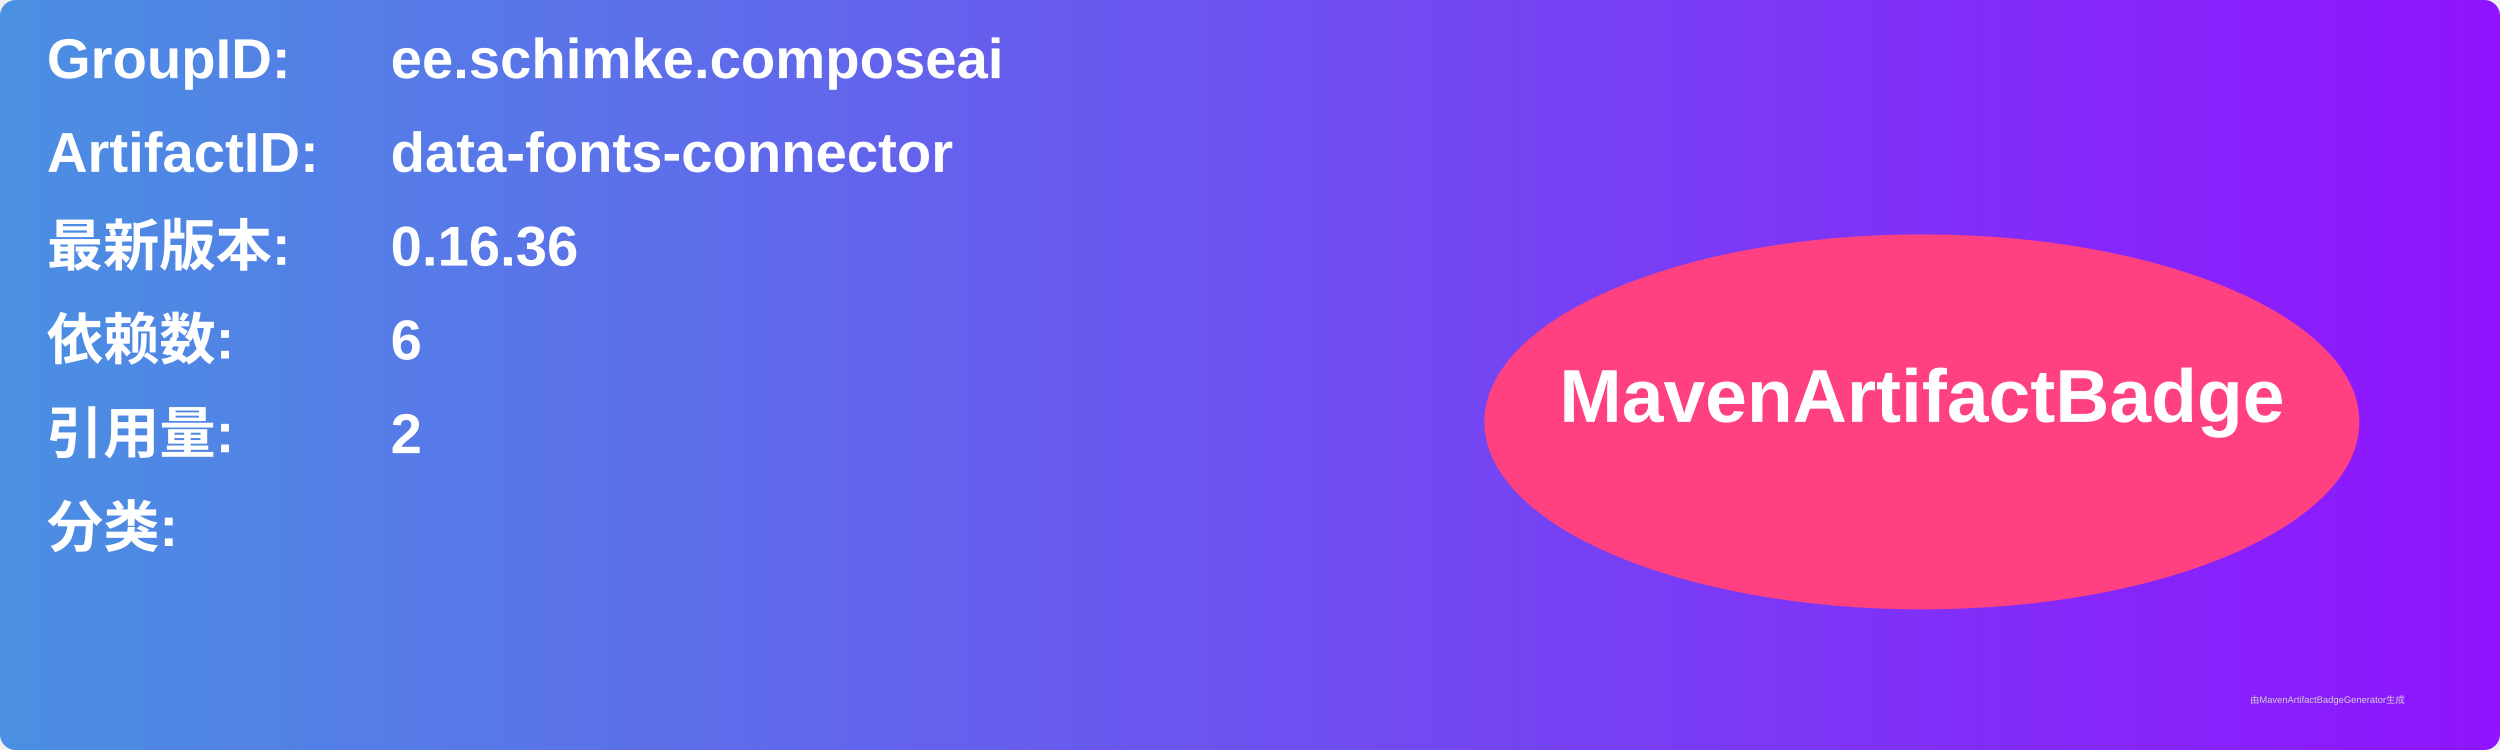
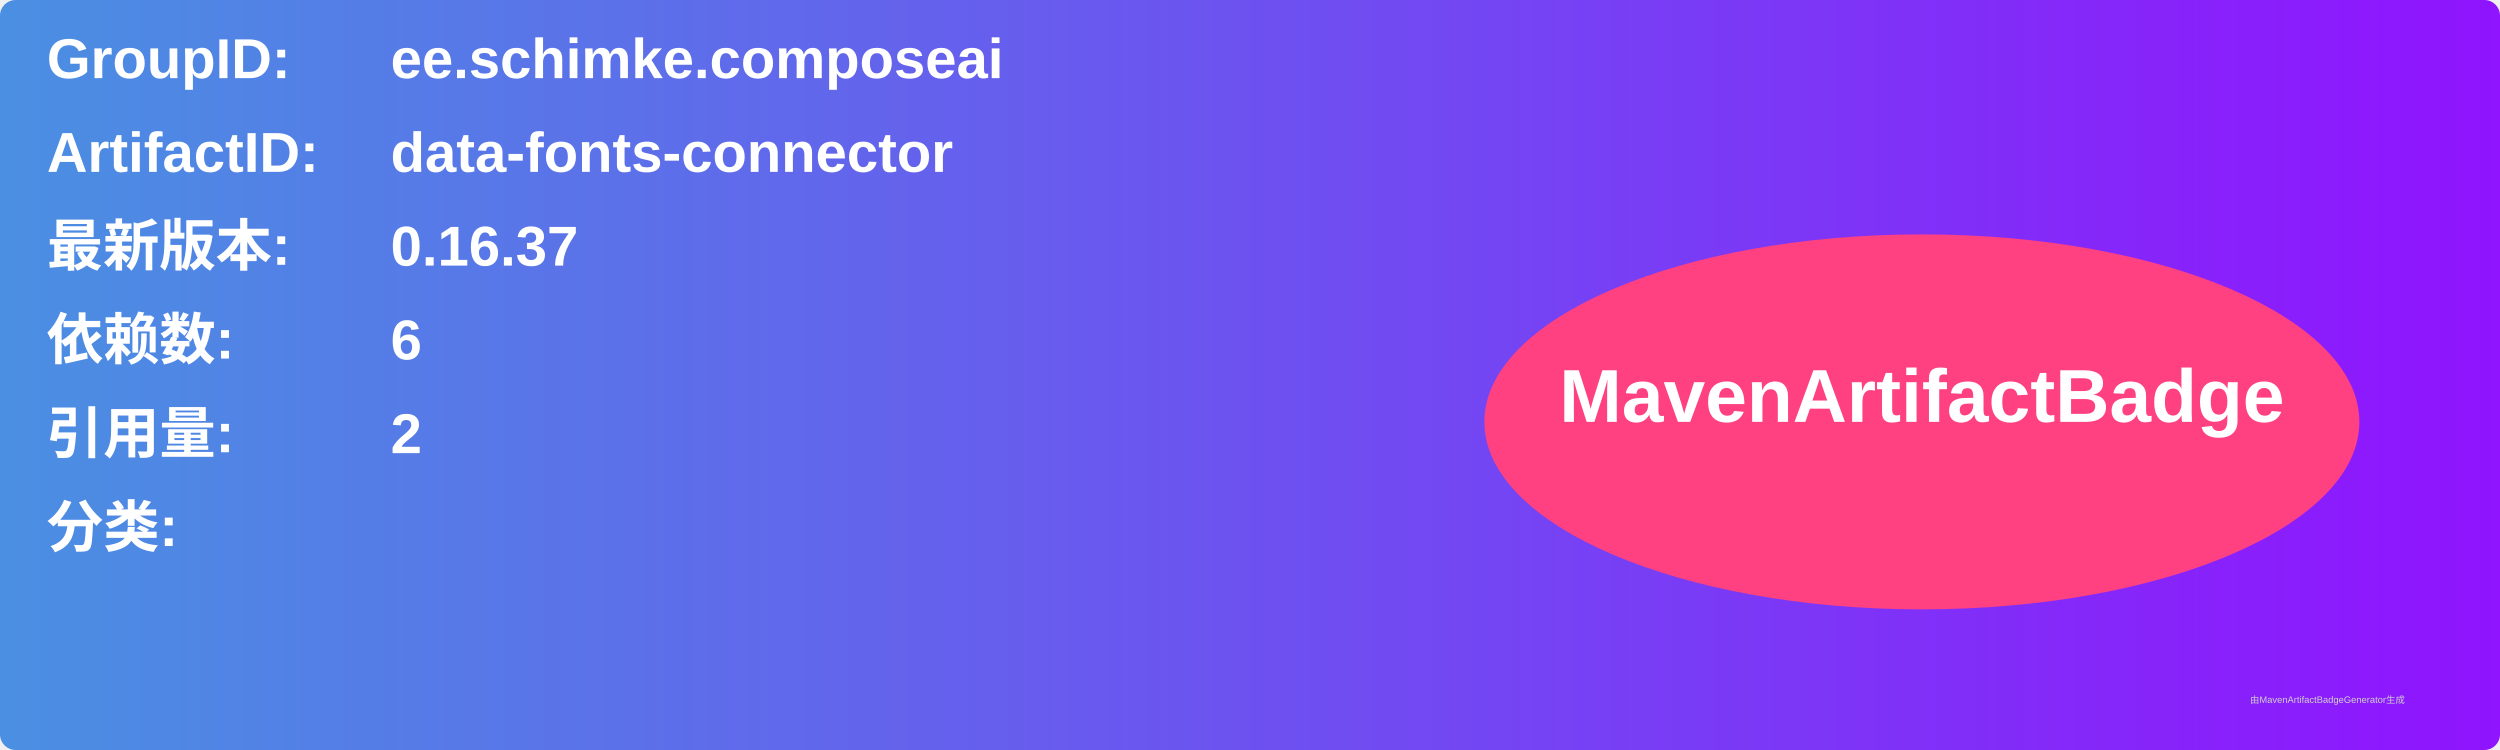
<svg xmlns="http://www.w3.org/2000/svg" width="800" height="240" viewBox="0 0 800 240">
  <linearGradient id="grad" x1="0%" y1="0%" x2="100%" y2="0%">
    <stop offset="0%" stop-color="#4a90e2" />
    <stop offset="100%" stop-color="#9013fe" />
  </linearGradient>
  <rect width="100%" height="100%" rx="5" ry="5" fill="url(#grad)" />
  <g transform="translate(15, 15)">
    <text x="0" y="10" font-family="Arial" font-size="18" fill="white" font-weight="bold" width="260">GroupID:</text>
    <text x="110" y="10" font-family="Arial" font-size="18" fill="white" font-weight="bold" width="460">ee.schimke.composeai</text>
    <text x="0" y="40" font-family="Arial" font-size="18" fill="white" font-weight="bold" width="260">ArtifactID:</text>
    <text x="110" y="40" font-family="Arial" font-size="18" fill="white" font-weight="bold" width="460">data-fonts-connector</text>
    <text x="0" y="70" font-family="Arial" font-size="18" fill="white" font-weight="bold">最新版本:</text>
    <text x="110" y="70" font-family="Arial" font-size="18" fill="white" font-weight="bold">
-       <tspan font-weight="bold">0.16.36</tspan>
+       <tspan font-weight="bold">0.16.37</tspan>
    </text>
    <text x="0" y="100" font-family="Arial" font-size="18" fill="white" font-weight="bold">依赖数: </text>
    <text x="110" y="100" font-family="Arial" font-size="18" fill="white">
      <tspan font-weight="bold">6</tspan>
    </text>
    <text x="0" y="130" font-family="Arial" font-size="18" fill="white" font-weight="bold">引用量: </text>
    <text x="110" y="130" font-family="Arial" font-size="18" fill="white">
      <tspan font-weight="bold">2</tspan>
    </text>
    <text x="0" y="160" font-family="Arial" font-size="18" fill="white" font-weight="bold">分类:</text>
    <text x="10" y="190" font-family="Arial" font-size="10" fill="white">
      <tspan font-weight="bold" />
    </text>
    <ellipse cx="600" cy="120" rx="140" ry="60" fill="#ff4081" />
    <text x="600" y="120" text-anchor="middle" font-family="Arial" font-size="24" fill="white" font-weight="bold">MavenArtifactBadge</text>
  </g>
  <text x="720" y="225" font-family="Arial" font-size="3" fill="#d0d0d0">由MavenArtifactBadgeGenerator生成</text>
</svg>
